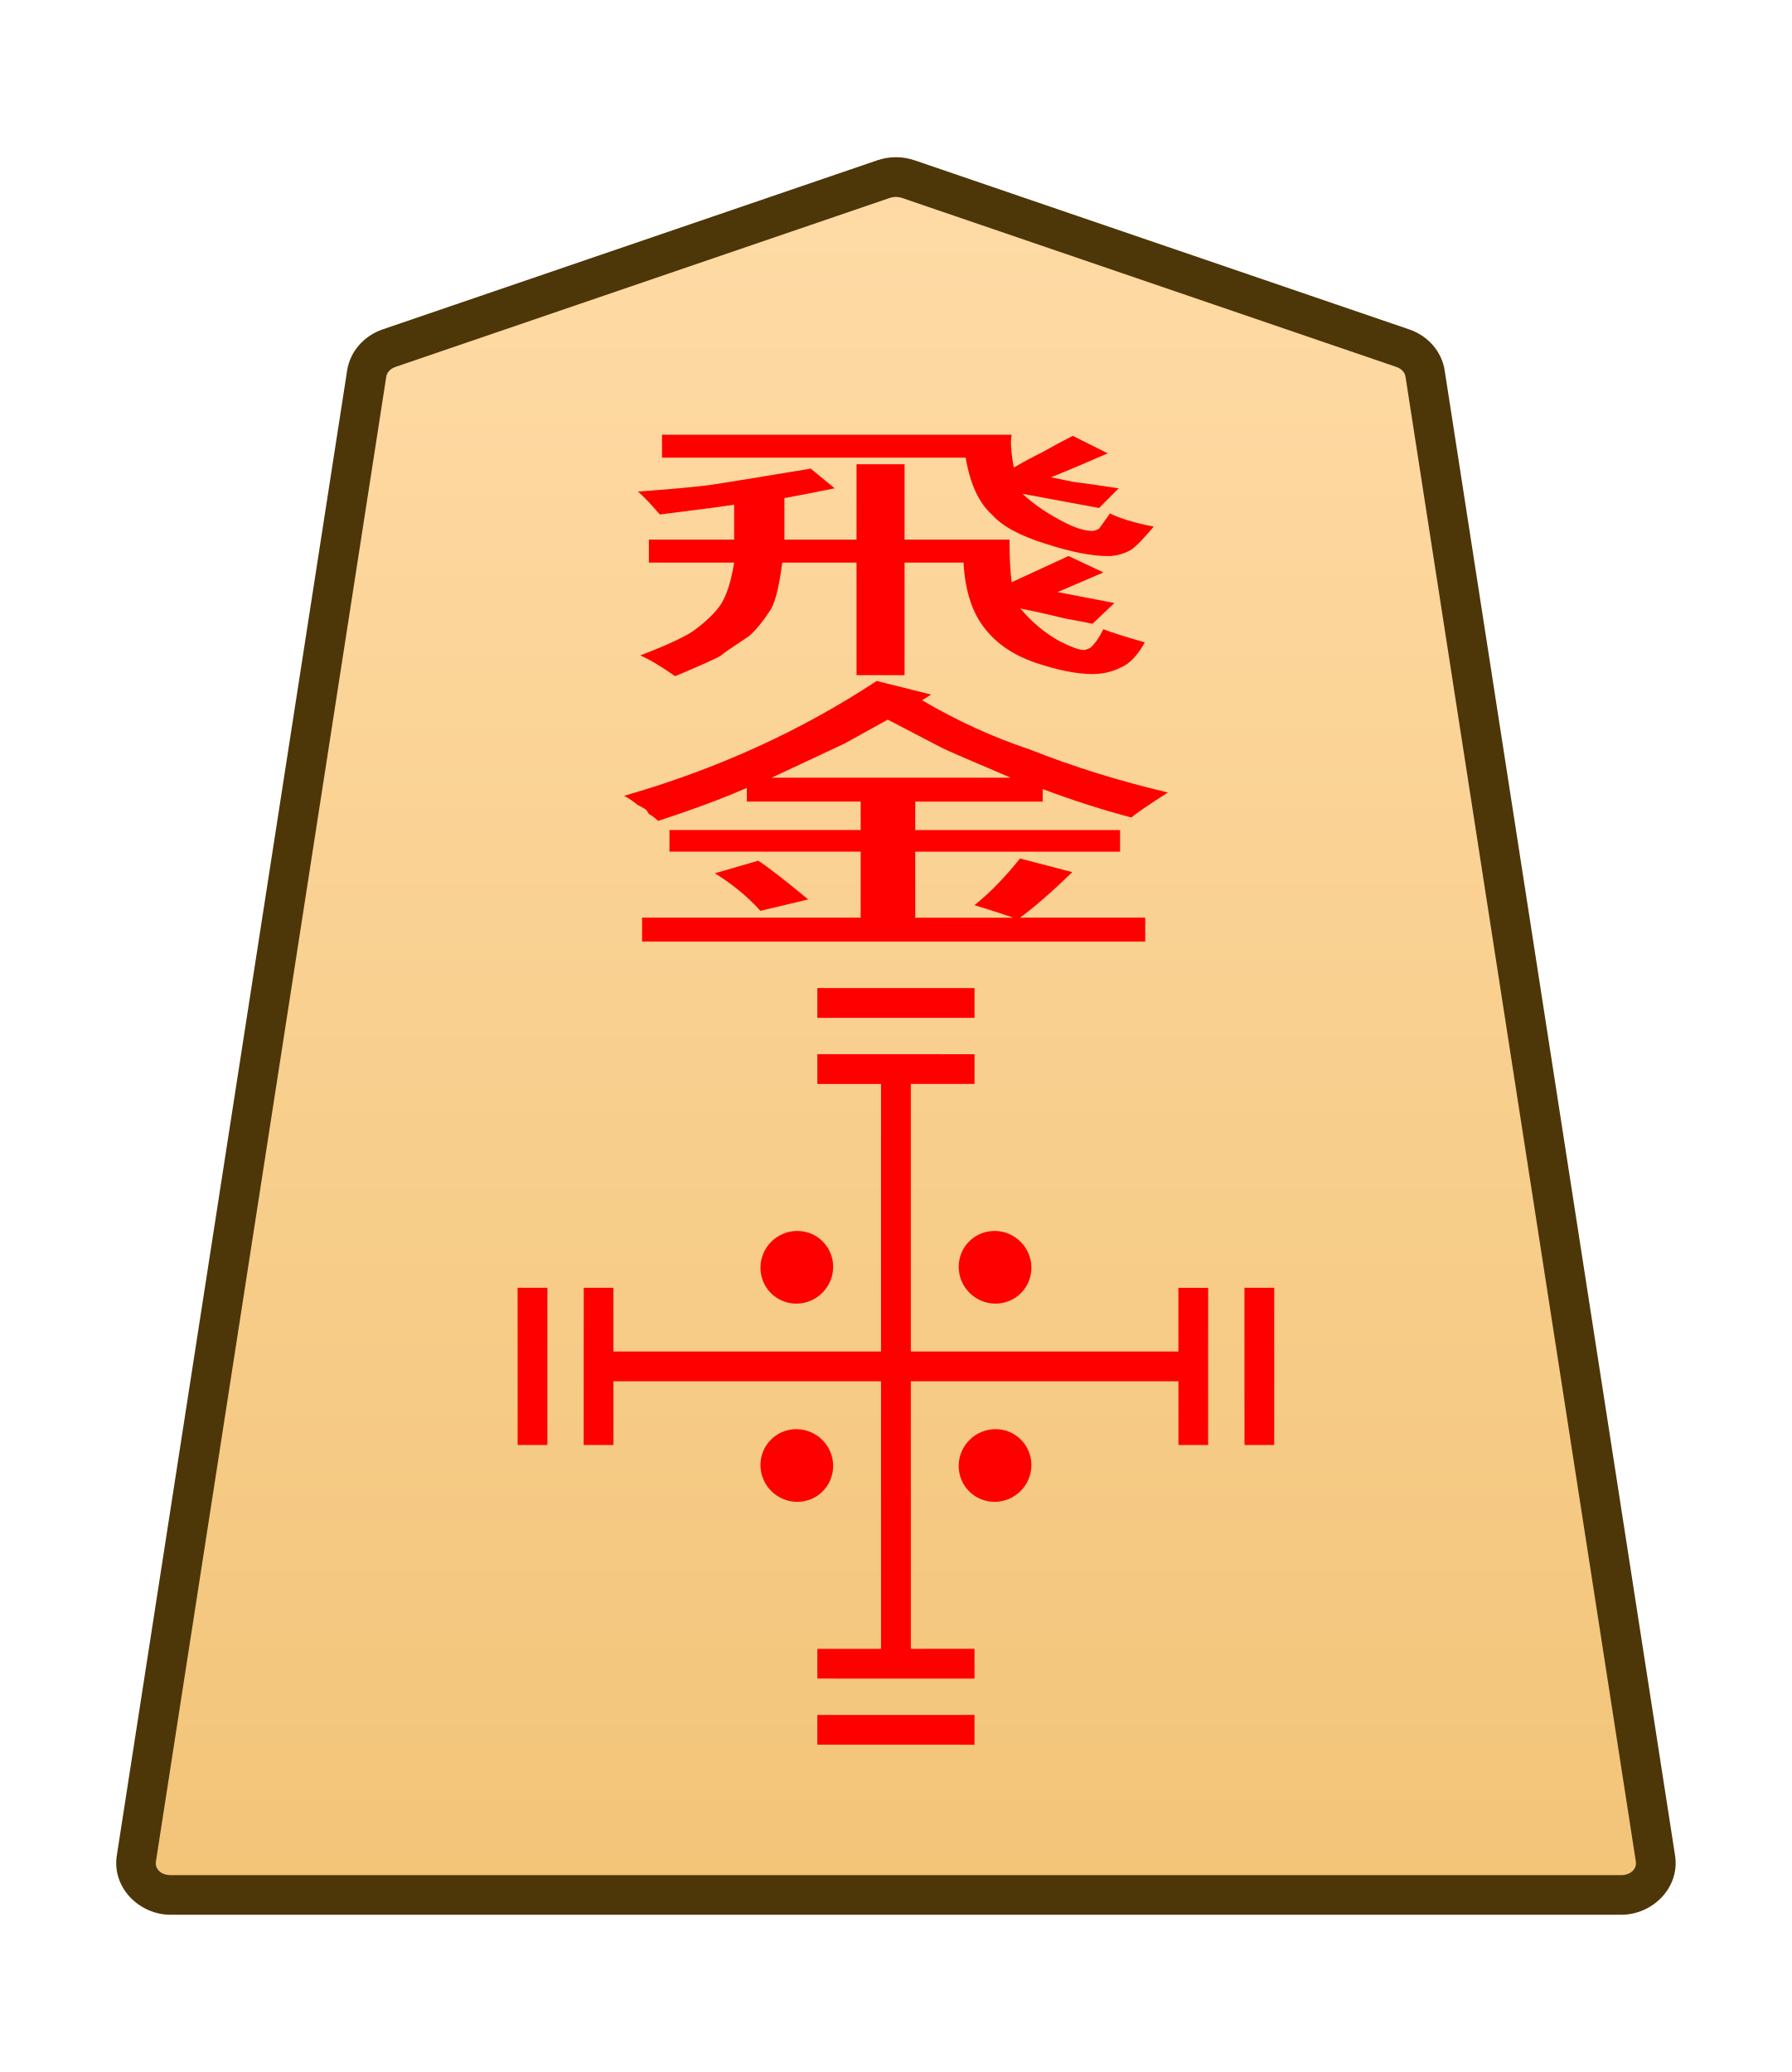
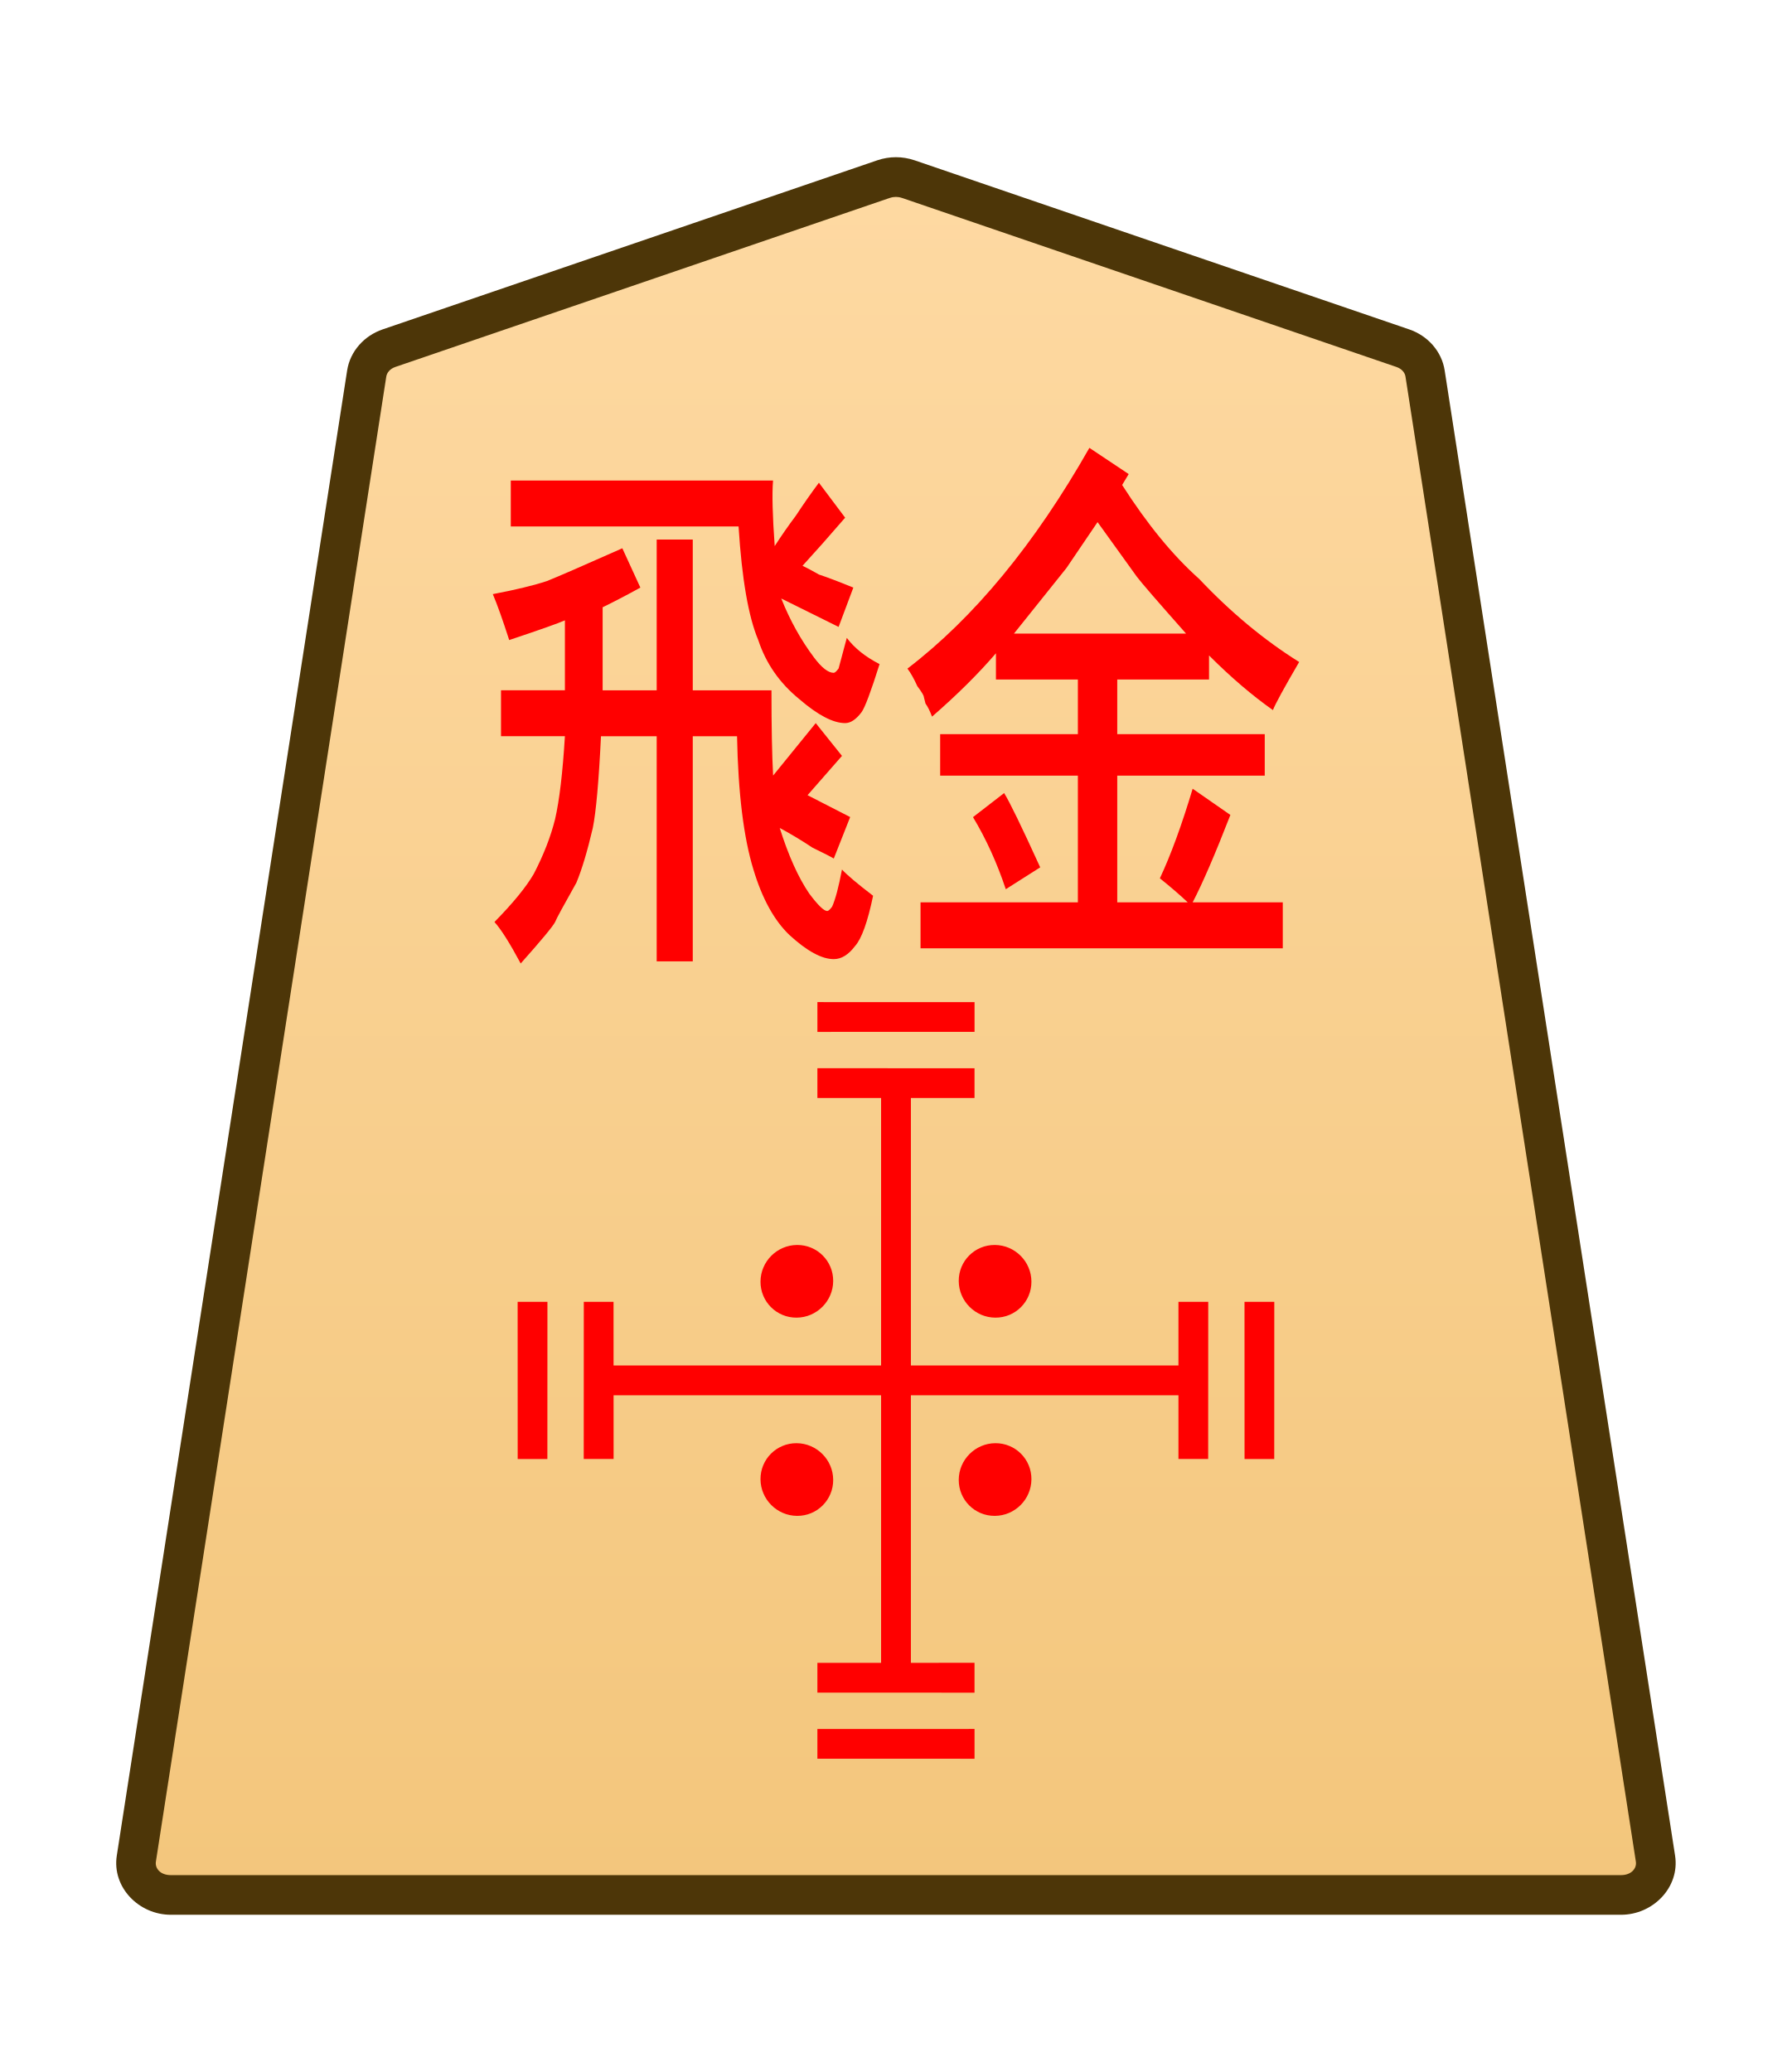
<svg xmlns="http://www.w3.org/2000/svg" height="31.359mm" viewBox="0 0 27.117 31.359" width="27.117mm">
  <clipPath id="a">
    <path d="m0 2834.646h2834.646v-2834.646h-2834.646z" transform="translate(-531.9814 -1475.178)" />
  </clipPath>
  <clipPath id="b">
    <path d="m0 2834.646h2834.646v-2834.646h-2834.646z" transform="translate(-494.7318 -43.85103)" />
  </clipPath>
  <clipPath id="c">
    <path d="m0 2834.646h2834.646v-2834.646h-2834.646z" transform="translate(-494.7318 -43.85103)" />
  </clipPath>
  <clipPath id="d">
    <path d="m0 2834.646h2834.646v-2834.646h-2834.646z" transform="translate(-494.7318 -43.85103)" />
  </clipPath>
  <clipPath id="e">
    <path d="m0 2834.646h2834.646v-2834.646h-2834.646z" transform="translate(-491.7252 -43.85103)" />
  </clipPath>
  <clipPath id="f">
    <path d="m0 2834.646h2834.646v-2834.646h-2834.646z" transform="translate(-1148.797 -1175.612)" />
  </clipPath>
  <clipPath id="g">
    <path d="m0 2834.646h2834.646v-2834.646h-2834.646z" transform="translate(-1148.797 -1175.612)" />
  </clipPath>
  <clipPath id="h">
    <path d="m0 2834.646h2834.646v-2834.646h-2834.646z" transform="translate(-1148.797 -1175.612)" />
  </clipPath>
  <clipPath id="i">
    <path d="m0 2834.646h2834.646v-2834.646h-2834.646z" transform="translate(-1148.797 -1175.612)" />
  </clipPath>
-   <linearGradient id="j" gradientUnits="userSpaceOnUse" x1="327.344" x2="327.344" y1="8.192" y2="-67.209">
+   <linearGradient id="j" gradientUnits="userSpaceOnUse" x1="360.676" x2="360.676" y1="14.937" y2="-73.954">
    <stop offset="0" stop-color="#ffdba6" />
    <stop offset="1" stop-color="#f2c478" />
  </linearGradient>
-   <g clip-path="url(#a)" stroke-miterlimit="10" transform="matrix(.3527778 0 0 -.3527778 21.22964 5.269515)">
+   <g clip-path="url(#a)" stroke-miterlimit="10" transform="matrix(.3527778 0 0 -.3527778 21.22963 5.269515)">
    <path d="m0 0-21.223 7.255c-.337.115-.707.115-1.044 0l-21.223-7.255c-.512-.175-.879-.592-.956-1.088l-9.882-63.712c-.128-.823.569-1.559 1.477-1.559h31.106 31.106c.907 0 1.605.736 1.477 1.559l-9.883 63.712c-.076.496-.443.913-.955 1.088" fill="url(#j)" />
    <path d="m-52.852-67.209c-1.368 0-2.528 1.177-2.316 2.539l9.881 63.713c.129.829.736 1.493 1.521 1.762l21.225 7.256c.517.176 1.075.176 1.592 0h.002l21.223-7.256c.785-.268 1.392-.932 1.52-1.762v-.002l9.883-63.711c.212-1.363-.949-2.539-2.316-2.539h-31.105zm0 1.701h31.107 31.105c.447 0 .681.293.637.576v.002l-9.883 63.713c-.025.161-.152.331-.391.412l-21.223 7.256v-.002c-.157.054-.337.054-.494 0v.002l-21.223-7.256c-.238-.082-.365-.251-.391-.414l-9.883-63.711v-.002c-.044-.284.188-.576.637-.576z" fill="#4d3608" />
  </g>
  <g fill="#f00">
-     <g clip-path="url(#b)" stroke-miterlimit="10" transform="matrix(-.395475 -.395475 -.3954795 .3954795 19.05848 19.49063)">
+     <path d="m9.938 10.448v-2.282h.546v2.282h1.191q0 .827.025 1.29l.645-.794.397.496-.521.595.645.331-.248.628q-.05-.033-.322-.165-.248-.165-.496-.298.198.628.446.992.198.265.273.265.025 0 .074-.066.074-.165.149-.562.124.132.471.397-.124.595-.273.761-.149.198-.322.198-.273 0-.67-.364-.347-.331-.546-.992-.223-.728-.248-2.017h-.67v3.407h-.546v-3.407h-.843q-.05 1.025-.124 1.389-.124.529-.248.827-.298.529-.322.595-.05.099-.521.628-.248-.463-.397-.628.422-.43.595-.728.223-.43.322-.827.099-.43.149-1.257h-.967v-.695h.967v-1.058q-.149.066-.843.298-.149-.463-.248-.695.521-.099.819-.198.248-.099 1.141-.496l.273.595q-.298.165-.571.298v1.257zm1.24-2.48h-3.448v-.695h3.969q-.025.298.025.992.149-.232.322-.463.174-.265.347-.496l.397.529q-.174.198-.347.397-.149.165-.298.331.074.033.248.132.198.066.521.198l-.223.595-.868-.43q.198.496.496.893.174.232.298.232.025 0 .074-.066 0 0 .124-.463.174.232.496.397-.198.628-.273.728-.124.165-.248.165-.273 0-.695-.364-.446-.364-.62-.893-.223-.529-.298-1.72zm3.547 4.399.471-.364q.124.198.546 1.124l-.521.331q-.198-.595-.496-1.091zm1.885-4.465q-.446.661-.471.695 0 0-.794.992h2.604q-.645-.728-.744-.86-.025-.033-.595-.827zm-.124-1.124.595.397-.099.165q.571.893 1.166 1.422.719.761 1.513 1.257-.347.595-.397.728-.471-.331-.967-.827v.364h-1.389v.827h2.232v.628h-2.232v1.918h1.067q-.174-.165-.422-.364.248-.529.496-1.356l.571.397q-.347.893-.571 1.323h1.364v.695h-5.482v-.695h2.381v-1.918h-2.084v-.628h2.084v-.827h-1.24v-.397q-.397.463-.967.959-.05-.132-.099-.198-.025-.099-.025-.099 0-.033-.099-.165-.074-.165-.149-.265 1.513-1.158 2.753-3.34z" stroke-width=".353" />
+     <g clip-path="url(#b)" stroke-miterlimit="10" transform="matrix(-.395475 -.395475 -.3954795 .3954795 19.05909 19.70302)">
      <path d="m0 0-3.007 3.007" />
      <path d="m-.285-.285-3.006 3.008.568.568 3.008-3.006z" />
    </g>
-     <g clip-path="url(#c)" stroke-miterlimit="10" transform="matrix(-.395475 -.395475 -.3954795 .3954795 8.05852 19.49063)">
+     <g clip-path="url(#c)" stroke-miterlimit="10" transform="matrix(-.395475 -.395475 -.3954795 .3954795 8.059123 19.70302)">
      <path d="m0 0-3.007 3.007" />
      <path d="m-.285-.285-3.006 3.008.568.568 3.008-3.006z" />
    </g>
-     <g clip-path="url(#d)" stroke-miterlimit="10" transform="matrix(.395475 -.395475 -.3954795 -.3954795 14.74769 26.1802)">
+     <g clip-path="url(#d)" stroke-miterlimit="10" transform="matrix(.395475 -.395475 -.3954795 -.3954795 14.74829 26.39259)">
      <path d="m0 0-3.007 3.007" />
      <path d="m-.285-.285-3.006 3.008.568.568 3.008-3.006z" />
    </g>
-     <g clip-path="url(#e)" stroke-miterlimit="10" transform="matrix(.395475 .395475 .3954795 -.3954795 12.3695 15.17946)">
+     <g clip-path="url(#e)" stroke-miterlimit="10" transform="matrix(.395475 .395475 .3954795 -.3954795 12.37011 15.39184)">
      <path d="m0 0 3.007 3.007" />
      <path d="m.285-.285-.57.57 3.008 3.006.568-.568z" />
    </g>
-     <path d="m-.639-.91v25.512h1.277v-25.512z" stroke-miterlimit="10" transform="matrix(.3527778 0 0 -.3527778 13.55865 24.85892)" />
-     <path d="m-.285-.285-3.006 3.008.568.568 3.008-3.006z" stroke-miterlimit="10" transform="matrix(.395475 .395475 .3954795 -.3954795 9.05848 21.86892)" />
-     <path d="m.285-.285-.57.57 3.008 3.006.568-.568z" stroke-miterlimit="10" transform="matrix(-.395475 .395475 .3954795 .3954795 18.05849 19.49074)" />
-     <path d="m-.285-.285-3.006 3.008.568.568 3.008-3.006z" stroke-miterlimit="10" transform="matrix(.395475 -.395475 -.3954795 -.3954795 14.74769 25.17983)" />
-     <path d="m.285-.285-.57.57 3.008 3.006.568-.568z" stroke-miterlimit="10" transform="matrix(.395475 .395475 .3954795 -.3954795 12.3695 16.17985)" />
-     <path d="m-24.604-.639v1.277h25.512v-1.277z" stroke-miterlimit="10" transform="matrix(.3527778 0 0 -.3527778 17.73794 20.67967)" />
-     <path clip-path="url(#f)" d="m0 0c-.423-.423-1.109-.423-1.532 0s-.423 1.109 0 1.532 1.109.423 1.532 0 .423-1.109 0-1.532z" transform="matrix(.3613008 .3613008 .3566998 -.3566998 12.06202 22.72987)" />
-     <path clip-path="url(#g)" d="m0 0c-.423-.423-1.109-.423-1.532 0s-.423 1.109 0 1.532 1.109.423 1.532 0 .423-1.109 0-1.532z" transform="matrix(.3613008 .3613008 .3566998 -.3566998 15.06202 19.72981)" />
-     <path clip-path="url(#h)" d="m0 0c-.423-.423-1.109-.423-1.532 0s-.423 1.109 0 1.532 1.109.423 1.532 0 .423-1.109 0-1.532z" transform="matrix(.3613008 -.3613008 -.3566998 -.3566998 15.60848 22.17631)" />
-     <path clip-path="url(#i)" d="m0 0c-.423-.423-1.109-.423-1.532 0s-.423 1.109 0 1.532 1.109.423 1.532 0 .423-1.109 0-1.532z" transform="matrix(.3613008 -.3613008 -.3566998 -.3566998 12.60848 19.17631)" />
-     <path d="m87.903 11.55v-1.614h.514v1.614h1.123q0 .585.023.912l.608-.561.374.351-.491.421.608.234-.234.444q-.047-.023-.304-.117-.234-.117-.468-.21.187.444.421.702.187.187.257.187.023 0 .07-.047.07-.117.14-.398.117.094.444.281-.117.421-.257.538-.14.14-.304.14-.257 0-.631-.257-.327-.234-.514-.702-.21-.514-.234-1.427h-.631v2.409h-.514v-2.409h-.795q-.047.725-.117.982-.117.374-.234.585-.281.374-.304.421-.047.07-.491.444-.234-.327-.374-.444.398-.304.561-.514.21-.304.304-.585.094-.304.14-.889h-.912v-.491h.912v-.748q-.14.047-.795.21-.14-.327-.234-.491.491-.07.772-.14.234-.07 1.076-.351l.257.421q-.281.117-.538.21v.889zm1.169-1.754h-3.251v-.491h3.742q-.023.21.023.702.14-.164.304-.327.164-.187.327-.351l.374.374q-.164.14-.327.281-.14.117-.281.234.07.023.234.094.187.047.491.14l-.21.421-.819-.304q.187.351.468.631.164.164.281.164.023 0 .07-.047 0 0 .117-.327.164.164.468.281-.187.444-.257.514-.117.117-.234.117-.257 0-.655-.257-.421-.257-.585-.631-.21-.374-.281-1.216z" stroke-width=".353" transform="matrix(1.414214 0 0 .7071068 -111.351 0)" />
-     <path d="m86.387 18.691.463-.268q.122.146.536.828l-.512.244q-.195-.438-.487-.804zm1.851-3.289q-.438.487-.463.512 0 0-.78.731h2.558q-.633-.536-.731-.633-.024-.024-.585-.609zm-.122-.828.585.292-.097.122q.56.658 1.145 1.048.706.56 1.486.926-.341.438-.39.536-.463-.244-.95-.609v.268h-1.364v.609h2.192v.463h-2.192v1.413h1.048q-.171-.122-.414-.268.244-.39.487-.999l.56.292q-.341.658-.56.974h1.34v.512h-5.384v-.512h2.339v-1.413h-2.046v-.463h2.046v-.609h-1.218v-.292q-.39.341-.95.706-.049-.097-.097-.146-.024-.073-.024-.073 0-.024-.097-.122-.073-.122-.146-.195 1.486-.853 2.704-2.46z" stroke-width=".353" transform="matrix(1.414214 0 0 .7071068 -111.351 0)" />
+     <path d="m13.334 25.392v-9h.451v9z" stroke-miterlimit="10" stroke-width=".353" />
+     <path d="m8.834 22.081.001-2.378.45-0.0.001 2.378z" stroke-miterlimit="10" stroke-width=".559" />
+     <path d="m17.834 19.703.451 0-.001 2.378-.45-0z" stroke-miterlimit="10" stroke-width=".559" />
+     <path d="m14.748 25.618-2.378-.001v-.45l2.378-.001z" stroke-miterlimit="10" stroke-width=".559" />
+     <path d="m12.37 16.618v-.451l2.378.001v.45z" stroke-miterlimit="10" stroke-width=".559" />
+     <path d="m9.059 21.117v-.451h9v.451z" stroke-miterlimit="10" stroke-width=".353" />
+     <path clip-path="url(#f)" d="m0 0c-.423-.423-1.109-.423-1.532 0s-.423 1.109 0 1.532 1.109.423 1.532 0 .423-1.109 0-1.532z" transform="matrix(.3613008 .3613008 .3566998 -.3566998 12.06264 22.94226)" />
+     <path clip-path="url(#g)" d="m0 0c-.423-.423-1.109-.423-1.532 0s-.423 1.109 0 1.532 1.109.423 1.532 0 .423-1.109 0-1.532z" transform="matrix(.3613008 .3613008 .3566998 -.3566998 15.06261 19.9422)" />
+     <path clip-path="url(#h)" d="m0 0c-.423-.423-1.109-.423-1.532 0s-.423 1.109 0 1.532 1.109.423 1.532 0 .423-1.109 0-1.532z" transform="matrix(.3613008 -.3613008 -.3566998 -.3566998 15.60908 22.3887)" />
+     <path clip-path="url(#i)" d="m0 0c-.423-.423-1.109-.423-1.532 0s-.423 1.109 0 1.532 1.109.423 1.532 0 .423-1.109 0-1.532z" transform="matrix(.3613008 -.3613008 -.3566998 -.3566998 12.60908 19.38869)" />
  </g>
</svg>
